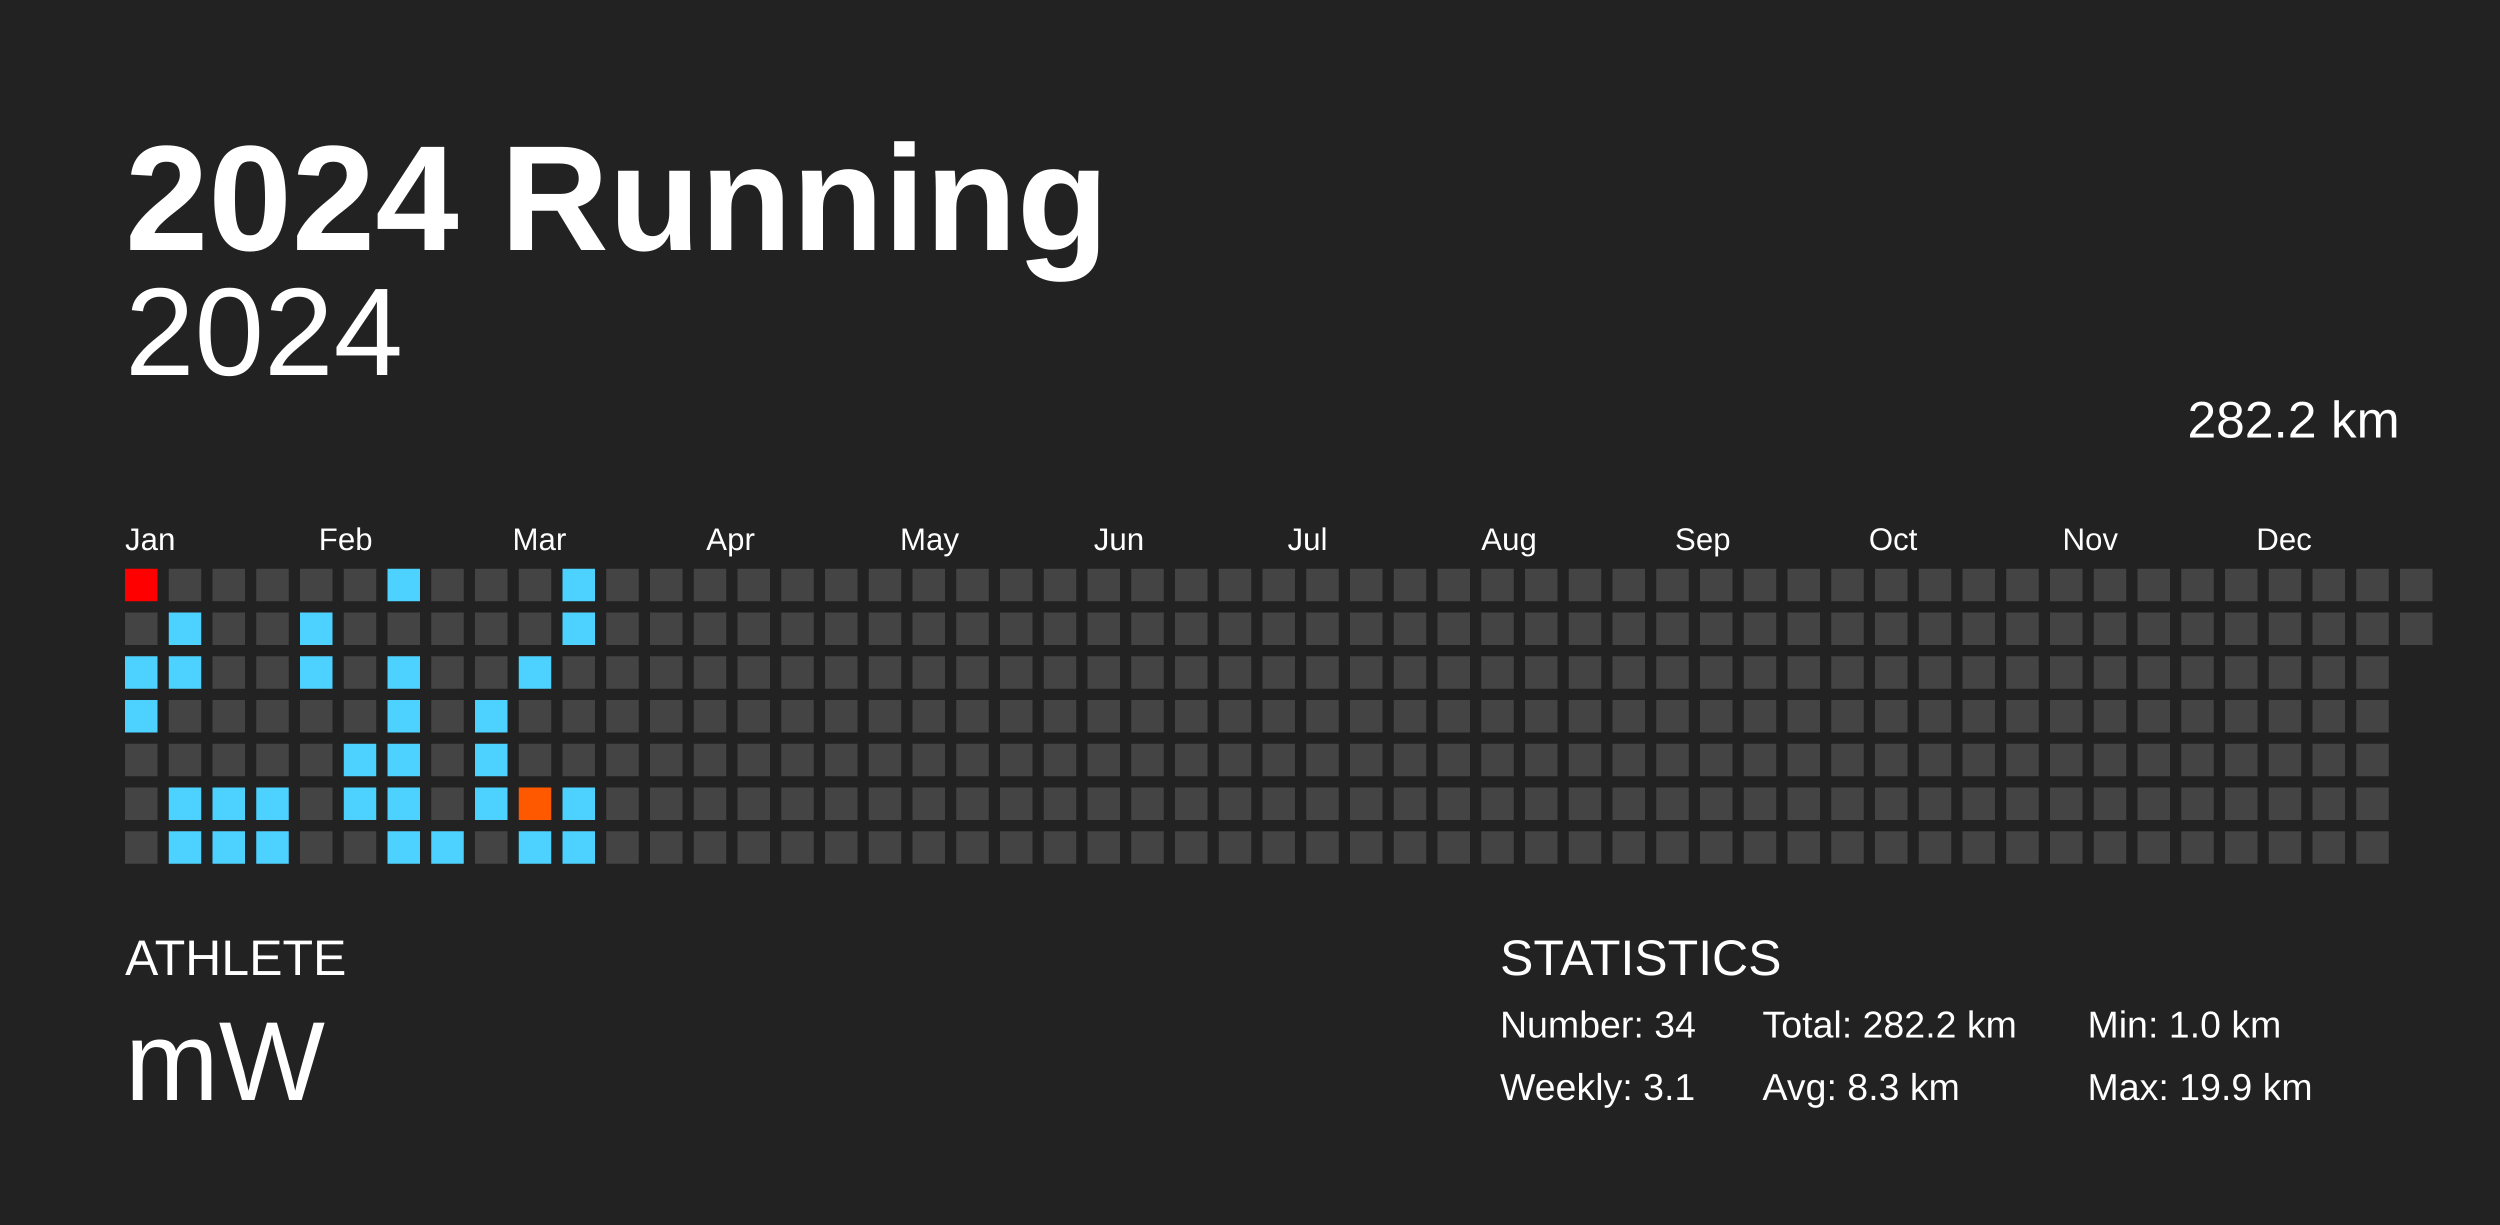
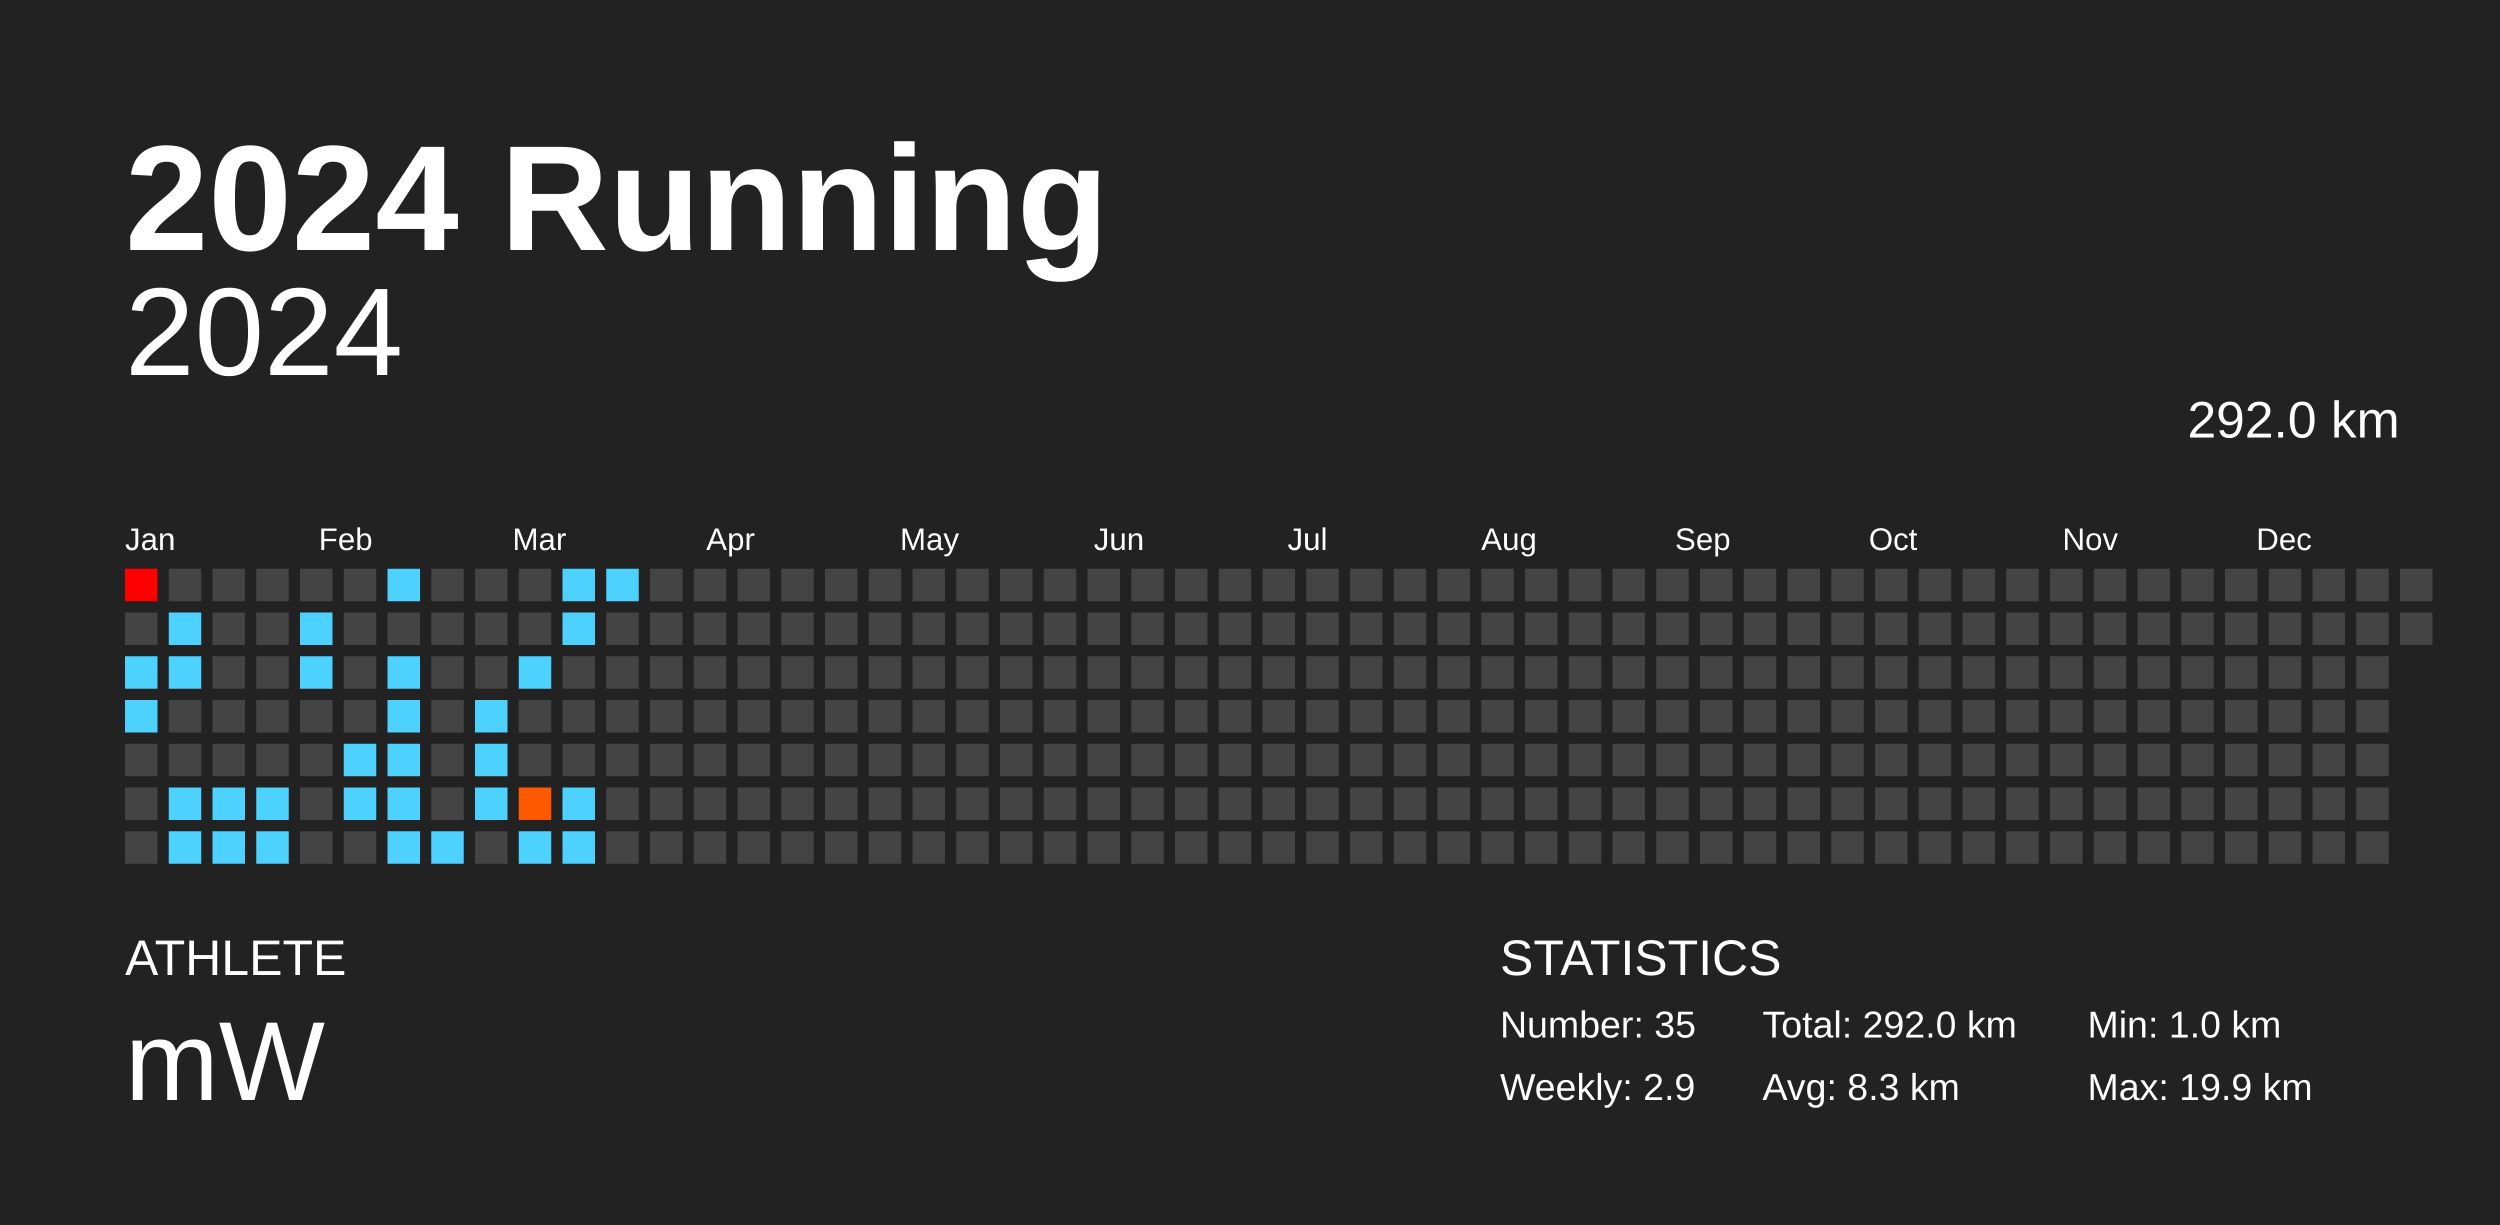
<svg xmlns="http://www.w3.org/2000/svg" baseProfile="full" height="98mm" version="1.1" viewBox="0,0,200,98" width="200mm">
  <defs />
  <rect fill="#222222" height="98" width="200" x="0" y="0" />
  <text fill="#FFFFFF" style="font-size:12px; font-family:Arial; font-weight:bold;" x="10" y="20">2024 Running</text>
  <text fill="#FFFFFF" style="font-size:4px; font-family:Arial" x="10" y="78">ATHLETE</text>
  <text fill="#FFFFFF" style="font-size:9px; font-family:Arial" x="10" y="88">mW</text>
  <text fill="#FFFFFF" style="font-size:4px; font-family:Arial" x="120" y="78">STATISTICS</text>
-   <text fill="#FFFFFF" style="font-size:3px; font-family:Arial" x="120" y="83">Number: 34</text>
-   <text fill="#FFFFFF" style="font-size:3px; font-family:Arial" x="120" y="88">Weekly: 3.1</text>
-   <text fill="#FFFFFF" style="font-size:3px; font-family:Arial" x="141" y="83">Total: 282.2 km</text>
+   <text fill="#FFFFFF" style="font-size:3px; font-family:Arial" x="120" y="83">Number: 35</text>
+   <text fill="#FFFFFF" style="font-size:3px; font-family:Arial" x="120" y="88">Weekly: 2.9</text>
+   <text fill="#FFFFFF" style="font-size:3px; font-family:Arial" x="141" y="83">Total: 292.0 km</text>
  <text fill="#FFFFFF" style="font-size:3px; font-family:Arial" x="141" y="88">Avg: 8.3 km</text>
  <text fill="#FFFFFF" style="font-size:3px; font-family:Arial" x="167" y="83">Min: 1.0 km</text>
  <text fill="#FFFFFF" style="font-size:3px; font-family:Arial" x="167" y="88">Max: 19.9 km</text>
  <text alignment-baseline="hanging" fill="#FFFFFF" style="font-size:10.0px; font-family:Arial;" x="10" y="30">2024</text>
-   <text alignment-baseline="hanging" fill="#FFFFFF" style="font-size:4.125px; font-family:Arial;" x="175" y="35">282.2 km</text>
+   <text alignment-baseline="hanging" fill="#FFFFFF" style="font-size:4.125px; font-family:Arial;" x="175" y="35">292.0 km</text>
  <text fill="#FFFFFF" style="font-size:2.5px; font-family:Arial" x="10.0" y="44">Jan</text>
  <text fill="#FFFFFF" style="font-size:2.5px; font-family:Arial" x="25.5" y="44">Feb</text>
  <text fill="#FFFFFF" style="font-size:2.5px; font-family:Arial" x="41.0" y="44">Mar</text>
  <text fill="#FFFFFF" style="font-size:2.5px; font-family:Arial" x="56.5" y="44">Apr</text>
  <text fill="#FFFFFF" style="font-size:2.5px; font-family:Arial" x="72.0" y="44">May</text>
  <text fill="#FFFFFF" style="font-size:2.5px; font-family:Arial" x="87.5" y="44">Jun</text>
  <text fill="#FFFFFF" style="font-size:2.5px; font-family:Arial" x="103.0" y="44">Jul</text>
  <text fill="#FFFFFF" style="font-size:2.5px; font-family:Arial" x="118.5" y="44">Aug</text>
  <text fill="#FFFFFF" style="font-size:2.5px; font-family:Arial" x="134.0" y="44">Sep</text>
  <text fill="#FFFFFF" style="font-size:2.5px; font-family:Arial" x="149.5" y="44">Oct</text>
  <text fill="#FFFFFF" style="font-size:2.5px; font-family:Arial" x="165.0" y="44">Nov</text>
  <text fill="#FFFFFF" style="font-size:2.5px; font-family:Arial" x="180.5" y="44">Dec</text>
  <rect fill="red" height="2.6" width="2.6" x="10.0" y="45.5" />
  <rect fill="#444444" height="2.6" width="2.6" x="10.0" y="49.0" />
  <rect fill="#4dd2ff" height="2.6" width="2.6" x="10.0" y="52.5" />
  <rect fill="#4dd2ff" height="2.6" width="2.6" x="10.0" y="56.0" />
  <rect fill="#444444" height="2.6" width="2.6" x="10.0" y="59.5" />
  <rect fill="#444444" height="2.6" width="2.6" x="10.0" y="63.0" />
  <rect fill="#444444" height="2.6" width="2.6" x="10.0" y="66.5" />
  <rect fill="#444444" height="2.6" width="2.6" x="13.5" y="45.5" />
  <rect fill="#4dd2ff" height="2.6" width="2.6" x="13.5" y="49.0" />
  <rect fill="#4dd2ff" height="2.6" width="2.6" x="13.5" y="52.5" />
  <rect fill="#444444" height="2.6" width="2.6" x="13.5" y="56.0" />
  <rect fill="#444444" height="2.6" width="2.6" x="13.5" y="59.5" />
  <rect fill="#4dd2ff" height="2.6" width="2.6" x="13.5" y="63.0" />
  <rect fill="#4dd2ff" height="2.6" width="2.6" x="13.5" y="66.5" />
  <rect fill="#444444" height="2.6" width="2.6" x="17.0" y="45.5" />
  <rect fill="#444444" height="2.6" width="2.6" x="17.0" y="49.0" />
  <rect fill="#444444" height="2.6" width="2.6" x="17.0" y="52.5" />
  <rect fill="#444444" height="2.6" width="2.6" x="17.0" y="56.0" />
  <rect fill="#444444" height="2.6" width="2.6" x="17.0" y="59.5" />
  <rect fill="#4dd2ff" height="2.6" width="2.6" x="17.0" y="63.0" />
  <rect fill="#4dd2ff" height="2.6" width="2.6" x="17.0" y="66.5" />
  <rect fill="#444444" height="2.6" width="2.6" x="20.5" y="45.5" />
  <rect fill="#444444" height="2.6" width="2.6" x="20.5" y="49.0" />
  <rect fill="#444444" height="2.6" width="2.6" x="20.5" y="52.5" />
  <rect fill="#444444" height="2.6" width="2.6" x="20.5" y="56.0" />
  <rect fill="#444444" height="2.6" width="2.6" x="20.5" y="59.5" />
  <rect fill="#4dd2ff" height="2.6" width="2.6" x="20.5" y="63.0" />
  <rect fill="#4dd2ff" height="2.6" width="2.6" x="20.5" y="66.5" />
  <rect fill="#444444" height="2.6" width="2.6" x="24.0" y="45.5" />
  <rect fill="#4dd2ff" height="2.6" width="2.6" x="24.0" y="49.0" />
  <rect fill="#4dd2ff" height="2.6" width="2.6" x="24.0" y="52.5" />
  <rect fill="#444444" height="2.6" width="2.6" x="24.0" y="56.0" />
  <rect fill="#444444" height="2.6" width="2.6" x="24.0" y="59.5" />
  <rect fill="#444444" height="2.6" width="2.6" x="24.0" y="63.0" />
  <rect fill="#444444" height="2.6" width="2.6" x="24.0" y="66.5" />
  <rect fill="#444444" height="2.6" width="2.6" x="27.5" y="45.5" />
  <rect fill="#444444" height="2.6" width="2.6" x="27.5" y="49.0" />
  <rect fill="#444444" height="2.6" width="2.6" x="27.5" y="52.5" />
  <rect fill="#444444" height="2.6" width="2.6" x="27.5" y="56.0" />
  <rect fill="#4dd2ff" height="2.6" width="2.6" x="27.5" y="59.5" />
  <rect fill="#4dd2ff" height="2.6" width="2.6" x="27.5" y="63.0" />
  <rect fill="#444444" height="2.6" width="2.6" x="27.5" y="66.5" />
  <rect fill="#4dd2ff" height="2.6" width="2.6" x="31.0" y="45.5" />
  <rect fill="#444444" height="2.6" width="2.6" x="31.0" y="49.0" />
  <rect fill="#4dd2ff" height="2.6" width="2.6" x="31.0" y="52.5" />
  <rect fill="#4dd2ff" height="2.6" width="2.6" x="31.0" y="56.0" />
  <rect fill="#4dd2ff" height="2.6" width="2.6" x="31.0" y="59.5" />
  <rect fill="#4dd2ff" height="2.6" width="2.6" x="31.0" y="63.0" />
  <rect fill="#4dd2ff" height="2.6" width="2.6" x="31.0" y="66.5" />
  <rect fill="#444444" height="2.6" width="2.6" x="34.5" y="45.5" />
  <rect fill="#444444" height="2.6" width="2.6" x="34.5" y="49.0" />
  <rect fill="#444444" height="2.6" width="2.6" x="34.5" y="52.5" />
  <rect fill="#444444" height="2.6" width="2.6" x="34.5" y="56.0" />
  <rect fill="#444444" height="2.6" width="2.6" x="34.5" y="59.5" />
  <rect fill="#444444" height="2.6" width="2.6" x="34.5" y="63.0" />
  <rect fill="#4dd2ff" height="2.6" width="2.6" x="34.5" y="66.5" />
  <rect fill="#444444" height="2.6" width="2.6" x="38.0" y="45.5" />
  <rect fill="#444444" height="2.6" width="2.6" x="38.0" y="49.0" />
  <rect fill="#444444" height="2.6" width="2.6" x="38.0" y="52.5" />
  <rect fill="#4dd2ff" height="2.6" width="2.6" x="38.0" y="56.0" />
  <rect fill="#4dd2ff" height="2.6" width="2.6" x="38.0" y="59.5" />
  <rect fill="#4dd2ff" height="2.6" width="2.6" x="38.0" y="63.0" />
  <rect fill="#444444" height="2.6" width="2.6" x="38.0" y="66.5" />
  <rect fill="#444444" height="2.6" width="2.6" x="41.5" y="45.5" />
  <rect fill="#444444" height="2.6" width="2.6" x="41.5" y="49.0" />
  <rect fill="#4dd2ff" height="2.6" width="2.6" x="41.5" y="52.5" />
  <rect fill="#444444" height="2.6" width="2.6" x="41.5" y="56.0" />
  <rect fill="#444444" height="2.6" width="2.6" x="41.5" y="59.5" />
  <rect fill="#ff5900" height="2.6" width="2.6" x="41.5" y="63.0" />
  <rect fill="#4dd2ff" height="2.6" width="2.6" x="41.5" y="66.5" />
  <rect fill="#4dd2ff" height="2.6" width="2.6" x="45.0" y="45.5" />
  <rect fill="#4dd2ff" height="2.6" width="2.6" x="45.0" y="49.0" />
  <rect fill="#444444" height="2.6" width="2.6" x="45.0" y="52.5" />
  <rect fill="#444444" height="2.6" width="2.6" x="45.0" y="56.0" />
  <rect fill="#444444" height="2.6" width="2.6" x="45.0" y="59.5" />
  <rect fill="#4dd2ff" height="2.6" width="2.6" x="45.0" y="63.0" />
  <rect fill="#4dd2ff" height="2.6" width="2.6" x="45.0" y="66.5" />
-   <rect fill="#444444" height="2.6" width="2.6" x="48.5" y="45.5" />
+   <rect fill="#4dd2ff" height="2.6" width="2.6" x="48.5" y="45.5" />
  <rect fill="#444444" height="2.6" width="2.6" x="48.5" y="49.0" />
  <rect fill="#444444" height="2.6" width="2.6" x="48.5" y="52.5" />
  <rect fill="#444444" height="2.6" width="2.6" x="48.5" y="56.0" />
  <rect fill="#444444" height="2.6" width="2.6" x="48.5" y="59.5" />
  <rect fill="#444444" height="2.6" width="2.6" x="48.5" y="63.0" />
  <rect fill="#444444" height="2.6" width="2.6" x="48.5" y="66.5" />
  <rect fill="#444444" height="2.6" width="2.6" x="52.0" y="45.5" />
  <rect fill="#444444" height="2.6" width="2.6" x="52.0" y="49.0" />
  <rect fill="#444444" height="2.6" width="2.6" x="52.0" y="52.5" />
  <rect fill="#444444" height="2.6" width="2.6" x="52.0" y="56.0" />
  <rect fill="#444444" height="2.6" width="2.6" x="52.0" y="59.5" />
  <rect fill="#444444" height="2.6" width="2.6" x="52.0" y="63.0" />
  <rect fill="#444444" height="2.6" width="2.6" x="52.0" y="66.5" />
  <rect fill="#444444" height="2.6" width="2.6" x="55.5" y="45.5" />
  <rect fill="#444444" height="2.6" width="2.6" x="55.5" y="49.0" />
  <rect fill="#444444" height="2.6" width="2.6" x="55.5" y="52.5" />
  <rect fill="#444444" height="2.6" width="2.6" x="55.5" y="56.0" />
  <rect fill="#444444" height="2.6" width="2.6" x="55.5" y="59.5" />
  <rect fill="#444444" height="2.6" width="2.6" x="55.5" y="63.0" />
  <rect fill="#444444" height="2.6" width="2.6" x="55.5" y="66.5" />
  <rect fill="#444444" height="2.6" width="2.6" x="59.0" y="45.5" />
  <rect fill="#444444" height="2.6" width="2.6" x="59.0" y="49.0" />
  <rect fill="#444444" height="2.6" width="2.6" x="59.0" y="52.5" />
  <rect fill="#444444" height="2.6" width="2.6" x="59.0" y="56.0" />
  <rect fill="#444444" height="2.6" width="2.6" x="59.0" y="59.5" />
  <rect fill="#444444" height="2.6" width="2.6" x="59.0" y="63.0" />
  <rect fill="#444444" height="2.6" width="2.6" x="59.0" y="66.5" />
  <rect fill="#444444" height="2.6" width="2.6" x="62.5" y="45.5" />
  <rect fill="#444444" height="2.6" width="2.6" x="62.5" y="49.0" />
  <rect fill="#444444" height="2.6" width="2.6" x="62.5" y="52.5" />
  <rect fill="#444444" height="2.6" width="2.6" x="62.5" y="56.0" />
  <rect fill="#444444" height="2.6" width="2.6" x="62.5" y="59.5" />
  <rect fill="#444444" height="2.6" width="2.6" x="62.5" y="63.0" />
  <rect fill="#444444" height="2.6" width="2.6" x="62.5" y="66.5" />
  <rect fill="#444444" height="2.6" width="2.6" x="66.0" y="45.5" />
  <rect fill="#444444" height="2.6" width="2.6" x="66.0" y="49.0" />
  <rect fill="#444444" height="2.6" width="2.6" x="66.0" y="52.5" />
  <rect fill="#444444" height="2.6" width="2.6" x="66.0" y="56.0" />
  <rect fill="#444444" height="2.6" width="2.6" x="66.0" y="59.5" />
  <rect fill="#444444" height="2.6" width="2.6" x="66.0" y="63.0" />
  <rect fill="#444444" height="2.6" width="2.6" x="66.0" y="66.5" />
  <rect fill="#444444" height="2.6" width="2.6" x="69.5" y="45.5" />
  <rect fill="#444444" height="2.6" width="2.6" x="69.5" y="49.0" />
  <rect fill="#444444" height="2.6" width="2.6" x="69.5" y="52.5" />
  <rect fill="#444444" height="2.6" width="2.6" x="69.5" y="56.0" />
  <rect fill="#444444" height="2.6" width="2.6" x="69.5" y="59.5" />
  <rect fill="#444444" height="2.6" width="2.6" x="69.5" y="63.0" />
  <rect fill="#444444" height="2.6" width="2.6" x="69.5" y="66.5" />
  <rect fill="#444444" height="2.6" width="2.6" x="73.0" y="45.5" />
  <rect fill="#444444" height="2.6" width="2.6" x="73.0" y="49.0" />
  <rect fill="#444444" height="2.6" width="2.6" x="73.0" y="52.5" />
  <rect fill="#444444" height="2.6" width="2.6" x="73.0" y="56.0" />
  <rect fill="#444444" height="2.6" width="2.6" x="73.0" y="59.5" />
  <rect fill="#444444" height="2.6" width="2.6" x="73.0" y="63.0" />
  <rect fill="#444444" height="2.6" width="2.6" x="73.0" y="66.5" />
  <rect fill="#444444" height="2.6" width="2.6" x="76.5" y="45.5" />
  <rect fill="#444444" height="2.6" width="2.6" x="76.5" y="49.0" />
  <rect fill="#444444" height="2.6" width="2.6" x="76.5" y="52.5" />
  <rect fill="#444444" height="2.6" width="2.6" x="76.5" y="56.0" />
  <rect fill="#444444" height="2.6" width="2.6" x="76.5" y="59.5" />
  <rect fill="#444444" height="2.6" width="2.6" x="76.5" y="63.0" />
  <rect fill="#444444" height="2.6" width="2.6" x="76.5" y="66.5" />
  <rect fill="#444444" height="2.6" width="2.6" x="80.0" y="45.5" />
  <rect fill="#444444" height="2.6" width="2.6" x="80.0" y="49.0" />
  <rect fill="#444444" height="2.6" width="2.6" x="80.0" y="52.5" />
  <rect fill="#444444" height="2.6" width="2.6" x="80.0" y="56.0" />
  <rect fill="#444444" height="2.6" width="2.6" x="80.0" y="59.5" />
  <rect fill="#444444" height="2.6" width="2.6" x="80.0" y="63.0" />
  <rect fill="#444444" height="2.6" width="2.6" x="80.0" y="66.5" />
  <rect fill="#444444" height="2.6" width="2.6" x="83.5" y="45.5" />
  <rect fill="#444444" height="2.6" width="2.6" x="83.5" y="49.0" />
  <rect fill="#444444" height="2.6" width="2.6" x="83.5" y="52.5" />
  <rect fill="#444444" height="2.6" width="2.6" x="83.5" y="56.0" />
  <rect fill="#444444" height="2.6" width="2.6" x="83.5" y="59.5" />
  <rect fill="#444444" height="2.6" width="2.6" x="83.5" y="63.0" />
  <rect fill="#444444" height="2.6" width="2.6" x="83.5" y="66.5" />
  <rect fill="#444444" height="2.6" width="2.6" x="87.0" y="45.5" />
  <rect fill="#444444" height="2.6" width="2.6" x="87.0" y="49.0" />
  <rect fill="#444444" height="2.6" width="2.6" x="87.0" y="52.5" />
  <rect fill="#444444" height="2.6" width="2.6" x="87.0" y="56.0" />
  <rect fill="#444444" height="2.6" width="2.6" x="87.0" y="59.5" />
  <rect fill="#444444" height="2.6" width="2.6" x="87.0" y="63.0" />
  <rect fill="#444444" height="2.6" width="2.6" x="87.0" y="66.5" />
  <rect fill="#444444" height="2.6" width="2.6" x="90.5" y="45.5" />
  <rect fill="#444444" height="2.6" width="2.6" x="90.5" y="49.0" />
  <rect fill="#444444" height="2.6" width="2.6" x="90.5" y="52.5" />
  <rect fill="#444444" height="2.6" width="2.6" x="90.5" y="56.0" />
  <rect fill="#444444" height="2.6" width="2.6" x="90.5" y="59.5" />
  <rect fill="#444444" height="2.6" width="2.6" x="90.5" y="63.0" />
  <rect fill="#444444" height="2.6" width="2.6" x="90.5" y="66.5" />
  <rect fill="#444444" height="2.6" width="2.6" x="94.0" y="45.5" />
  <rect fill="#444444" height="2.6" width="2.6" x="94.0" y="49.0" />
  <rect fill="#444444" height="2.6" width="2.6" x="94.0" y="52.5" />
  <rect fill="#444444" height="2.6" width="2.6" x="94.0" y="56.0" />
  <rect fill="#444444" height="2.6" width="2.6" x="94.0" y="59.5" />
  <rect fill="#444444" height="2.6" width="2.6" x="94.0" y="63.0" />
  <rect fill="#444444" height="2.6" width="2.6" x="94.0" y="66.5" />
  <rect fill="#444444" height="2.6" width="2.6" x="97.5" y="45.5" />
  <rect fill="#444444" height="2.6" width="2.6" x="97.5" y="49.0" />
  <rect fill="#444444" height="2.6" width="2.6" x="97.5" y="52.5" />
  <rect fill="#444444" height="2.6" width="2.6" x="97.5" y="56.0" />
  <rect fill="#444444" height="2.6" width="2.6" x="97.5" y="59.5" />
  <rect fill="#444444" height="2.6" width="2.6" x="97.5" y="63.0" />
  <rect fill="#444444" height="2.6" width="2.6" x="97.5" y="66.5" />
  <rect fill="#444444" height="2.6" width="2.6" x="101.0" y="45.5" />
  <rect fill="#444444" height="2.6" width="2.6" x="101.0" y="49.0" />
  <rect fill="#444444" height="2.6" width="2.6" x="101.0" y="52.5" />
  <rect fill="#444444" height="2.6" width="2.6" x="101.0" y="56.0" />
  <rect fill="#444444" height="2.6" width="2.6" x="101.0" y="59.5" />
  <rect fill="#444444" height="2.6" width="2.6" x="101.0" y="63.0" />
  <rect fill="#444444" height="2.6" width="2.6" x="101.0" y="66.5" />
  <rect fill="#444444" height="2.6" width="2.6" x="104.5" y="45.5" />
  <rect fill="#444444" height="2.6" width="2.6" x="104.5" y="49.0" />
  <rect fill="#444444" height="2.6" width="2.6" x="104.5" y="52.5" />
  <rect fill="#444444" height="2.6" width="2.6" x="104.5" y="56.0" />
  <rect fill="#444444" height="2.6" width="2.6" x="104.5" y="59.5" />
  <rect fill="#444444" height="2.6" width="2.6" x="104.5" y="63.0" />
  <rect fill="#444444" height="2.6" width="2.6" x="104.5" y="66.5" />
  <rect fill="#444444" height="2.6" width="2.6" x="108.0" y="45.5" />
  <rect fill="#444444" height="2.6" width="2.6" x="108.0" y="49.0" />
  <rect fill="#444444" height="2.6" width="2.6" x="108.0" y="52.5" />
  <rect fill="#444444" height="2.6" width="2.6" x="108.0" y="56.0" />
  <rect fill="#444444" height="2.6" width="2.6" x="108.0" y="59.5" />
  <rect fill="#444444" height="2.6" width="2.6" x="108.0" y="63.0" />
  <rect fill="#444444" height="2.6" width="2.6" x="108.0" y="66.5" />
  <rect fill="#444444" height="2.6" width="2.6" x="111.5" y="45.5" />
  <rect fill="#444444" height="2.6" width="2.6" x="111.5" y="49.0" />
  <rect fill="#444444" height="2.6" width="2.6" x="111.5" y="52.5" />
  <rect fill="#444444" height="2.6" width="2.6" x="111.5" y="56.0" />
  <rect fill="#444444" height="2.6" width="2.6" x="111.5" y="59.5" />
  <rect fill="#444444" height="2.6" width="2.6" x="111.5" y="63.0" />
  <rect fill="#444444" height="2.6" width="2.6" x="111.5" y="66.5" />
  <rect fill="#444444" height="2.6" width="2.6" x="115.0" y="45.5" />
  <rect fill="#444444" height="2.6" width="2.6" x="115.0" y="49.0" />
  <rect fill="#444444" height="2.6" width="2.6" x="115.0" y="52.5" />
  <rect fill="#444444" height="2.6" width="2.6" x="115.0" y="56.0" />
  <rect fill="#444444" height="2.6" width="2.6" x="115.0" y="59.5" />
  <rect fill="#444444" height="2.6" width="2.6" x="115.0" y="63.0" />
  <rect fill="#444444" height="2.6" width="2.6" x="115.0" y="66.5" />
  <rect fill="#444444" height="2.6" width="2.6" x="118.5" y="45.5" />
  <rect fill="#444444" height="2.6" width="2.6" x="118.5" y="49.0" />
  <rect fill="#444444" height="2.6" width="2.6" x="118.5" y="52.5" />
  <rect fill="#444444" height="2.6" width="2.6" x="118.5" y="56.0" />
  <rect fill="#444444" height="2.6" width="2.6" x="118.5" y="59.5" />
  <rect fill="#444444" height="2.6" width="2.6" x="118.5" y="63.0" />
  <rect fill="#444444" height="2.6" width="2.6" x="118.5" y="66.5" />
  <rect fill="#444444" height="2.6" width="2.6" x="122.0" y="45.5" />
  <rect fill="#444444" height="2.6" width="2.6" x="122.0" y="49.0" />
  <rect fill="#444444" height="2.6" width="2.6" x="122.0" y="52.5" />
  <rect fill="#444444" height="2.6" width="2.6" x="122.0" y="56.0" />
  <rect fill="#444444" height="2.6" width="2.6" x="122.0" y="59.5" />
  <rect fill="#444444" height="2.6" width="2.6" x="122.0" y="63.0" />
  <rect fill="#444444" height="2.6" width="2.6" x="122.0" y="66.5" />
  <rect fill="#444444" height="2.6" width="2.6" x="125.5" y="45.5" />
  <rect fill="#444444" height="2.6" width="2.6" x="125.5" y="49.0" />
  <rect fill="#444444" height="2.6" width="2.6" x="125.5" y="52.5" />
  <rect fill="#444444" height="2.6" width="2.6" x="125.5" y="56.0" />
  <rect fill="#444444" height="2.6" width="2.6" x="125.5" y="59.5" />
  <rect fill="#444444" height="2.6" width="2.6" x="125.5" y="63.0" />
  <rect fill="#444444" height="2.6" width="2.6" x="125.5" y="66.5" />
  <rect fill="#444444" height="2.6" width="2.6" x="129.0" y="45.5" />
  <rect fill="#444444" height="2.6" width="2.6" x="129.0" y="49.0" />
  <rect fill="#444444" height="2.6" width="2.6" x="129.0" y="52.5" />
  <rect fill="#444444" height="2.6" width="2.6" x="129.0" y="56.0" />
  <rect fill="#444444" height="2.6" width="2.6" x="129.0" y="59.5" />
  <rect fill="#444444" height="2.6" width="2.6" x="129.0" y="63.0" />
  <rect fill="#444444" height="2.6" width="2.6" x="129.0" y="66.5" />
  <rect fill="#444444" height="2.6" width="2.6" x="132.5" y="45.5" />
  <rect fill="#444444" height="2.6" width="2.6" x="132.5" y="49.0" />
  <rect fill="#444444" height="2.6" width="2.6" x="132.5" y="52.5" />
  <rect fill="#444444" height="2.6" width="2.6" x="132.5" y="56.0" />
  <rect fill="#444444" height="2.6" width="2.6" x="132.5" y="59.5" />
  <rect fill="#444444" height="2.6" width="2.6" x="132.5" y="63.0" />
  <rect fill="#444444" height="2.6" width="2.6" x="132.5" y="66.5" />
  <rect fill="#444444" height="2.6" width="2.6" x="136.0" y="45.5" />
  <rect fill="#444444" height="2.6" width="2.6" x="136.0" y="49.0" />
  <rect fill="#444444" height="2.6" width="2.6" x="136.0" y="52.5" />
  <rect fill="#444444" height="2.6" width="2.6" x="136.0" y="56.0" />
  <rect fill="#444444" height="2.6" width="2.6" x="136.0" y="59.5" />
  <rect fill="#444444" height="2.6" width="2.6" x="136.0" y="63.0" />
  <rect fill="#444444" height="2.6" width="2.6" x="136.0" y="66.5" />
  <rect fill="#444444" height="2.6" width="2.6" x="139.5" y="45.5" />
  <rect fill="#444444" height="2.6" width="2.6" x="139.5" y="49.0" />
  <rect fill="#444444" height="2.6" width="2.6" x="139.5" y="52.5" />
  <rect fill="#444444" height="2.6" width="2.6" x="139.5" y="56.0" />
  <rect fill="#444444" height="2.6" width="2.6" x="139.5" y="59.5" />
  <rect fill="#444444" height="2.6" width="2.6" x="139.5" y="63.0" />
  <rect fill="#444444" height="2.6" width="2.6" x="139.5" y="66.5" />
  <rect fill="#444444" height="2.6" width="2.6" x="143.0" y="45.5" />
  <rect fill="#444444" height="2.6" width="2.6" x="143.0" y="49.0" />
  <rect fill="#444444" height="2.6" width="2.6" x="143.0" y="52.5" />
  <rect fill="#444444" height="2.6" width="2.6" x="143.0" y="56.0" />
  <rect fill="#444444" height="2.6" width="2.6" x="143.0" y="59.5" />
  <rect fill="#444444" height="2.6" width="2.6" x="143.0" y="63.0" />
  <rect fill="#444444" height="2.6" width="2.6" x="143.0" y="66.5" />
  <rect fill="#444444" height="2.6" width="2.6" x="146.5" y="45.5" />
  <rect fill="#444444" height="2.6" width="2.6" x="146.5" y="49.0" />
  <rect fill="#444444" height="2.6" width="2.6" x="146.5" y="52.5" />
  <rect fill="#444444" height="2.6" width="2.6" x="146.5" y="56.0" />
  <rect fill="#444444" height="2.6" width="2.6" x="146.5" y="59.5" />
  <rect fill="#444444" height="2.6" width="2.6" x="146.5" y="63.0" />
  <rect fill="#444444" height="2.6" width="2.6" x="146.5" y="66.5" />
  <rect fill="#444444" height="2.6" width="2.6" x="150.0" y="45.5" />
  <rect fill="#444444" height="2.6" width="2.6" x="150.0" y="49.0" />
  <rect fill="#444444" height="2.6" width="2.6" x="150.0" y="52.5" />
  <rect fill="#444444" height="2.6" width="2.6" x="150.0" y="56.0" />
  <rect fill="#444444" height="2.6" width="2.6" x="150.0" y="59.5" />
  <rect fill="#444444" height="2.6" width="2.6" x="150.0" y="63.0" />
  <rect fill="#444444" height="2.6" width="2.6" x="150.0" y="66.5" />
  <rect fill="#444444" height="2.6" width="2.6" x="153.5" y="45.5" />
  <rect fill="#444444" height="2.6" width="2.6" x="153.5" y="49.0" />
  <rect fill="#444444" height="2.6" width="2.6" x="153.5" y="52.5" />
  <rect fill="#444444" height="2.6" width="2.6" x="153.5" y="56.0" />
  <rect fill="#444444" height="2.6" width="2.6" x="153.5" y="59.5" />
  <rect fill="#444444" height="2.6" width="2.6" x="153.5" y="63.0" />
  <rect fill="#444444" height="2.6" width="2.6" x="153.5" y="66.5" />
  <rect fill="#444444" height="2.6" width="2.6" x="157.0" y="45.5" />
  <rect fill="#444444" height="2.6" width="2.6" x="157.0" y="49.0" />
  <rect fill="#444444" height="2.6" width="2.6" x="157.0" y="52.5" />
  <rect fill="#444444" height="2.6" width="2.6" x="157.0" y="56.0" />
  <rect fill="#444444" height="2.6" width="2.6" x="157.0" y="59.5" />
  <rect fill="#444444" height="2.6" width="2.6" x="157.0" y="63.0" />
  <rect fill="#444444" height="2.6" width="2.6" x="157.0" y="66.5" />
  <rect fill="#444444" height="2.6" width="2.6" x="160.5" y="45.5" />
  <rect fill="#444444" height="2.6" width="2.6" x="160.5" y="49.0" />
  <rect fill="#444444" height="2.6" width="2.6" x="160.5" y="52.5" />
  <rect fill="#444444" height="2.6" width="2.6" x="160.5" y="56.0" />
  <rect fill="#444444" height="2.6" width="2.6" x="160.5" y="59.5" />
  <rect fill="#444444" height="2.6" width="2.6" x="160.5" y="63.0" />
  <rect fill="#444444" height="2.6" width="2.6" x="160.5" y="66.5" />
  <rect fill="#444444" height="2.6" width="2.6" x="164.0" y="45.5" />
  <rect fill="#444444" height="2.6" width="2.6" x="164.0" y="49.0" />
  <rect fill="#444444" height="2.6" width="2.6" x="164.0" y="52.5" />
  <rect fill="#444444" height="2.6" width="2.6" x="164.0" y="56.0" />
  <rect fill="#444444" height="2.6" width="2.6" x="164.0" y="59.5" />
  <rect fill="#444444" height="2.6" width="2.6" x="164.0" y="63.0" />
  <rect fill="#444444" height="2.6" width="2.6" x="164.0" y="66.5" />
  <rect fill="#444444" height="2.6" width="2.6" x="167.5" y="45.5" />
  <rect fill="#444444" height="2.6" width="2.6" x="167.5" y="49.0" />
  <rect fill="#444444" height="2.6" width="2.6" x="167.5" y="52.5" />
  <rect fill="#444444" height="2.6" width="2.6" x="167.5" y="56.0" />
  <rect fill="#444444" height="2.6" width="2.6" x="167.5" y="59.5" />
  <rect fill="#444444" height="2.6" width="2.6" x="167.5" y="63.0" />
  <rect fill="#444444" height="2.6" width="2.6" x="167.5" y="66.5" />
  <rect fill="#444444" height="2.6" width="2.6" x="171.0" y="45.5" />
  <rect fill="#444444" height="2.6" width="2.6" x="171.0" y="49.0" />
  <rect fill="#444444" height="2.6" width="2.6" x="171.0" y="52.5" />
  <rect fill="#444444" height="2.6" width="2.6" x="171.0" y="56.0" />
  <rect fill="#444444" height="2.6" width="2.6" x="171.0" y="59.5" />
  <rect fill="#444444" height="2.6" width="2.6" x="171.0" y="63.0" />
  <rect fill="#444444" height="2.6" width="2.6" x="171.0" y="66.5" />
  <rect fill="#444444" height="2.6" width="2.6" x="174.5" y="45.5" />
  <rect fill="#444444" height="2.6" width="2.6" x="174.5" y="49.0" />
  <rect fill="#444444" height="2.6" width="2.6" x="174.5" y="52.5" />
  <rect fill="#444444" height="2.6" width="2.6" x="174.5" y="56.0" />
  <rect fill="#444444" height="2.6" width="2.6" x="174.5" y="59.5" />
  <rect fill="#444444" height="2.6" width="2.6" x="174.5" y="63.0" />
  <rect fill="#444444" height="2.6" width="2.6" x="174.5" y="66.5" />
  <rect fill="#444444" height="2.6" width="2.6" x="178.0" y="45.5" />
  <rect fill="#444444" height="2.6" width="2.6" x="178.0" y="49.0" />
  <rect fill="#444444" height="2.6" width="2.6" x="178.0" y="52.5" />
  <rect fill="#444444" height="2.6" width="2.6" x="178.0" y="56.0" />
  <rect fill="#444444" height="2.6" width="2.6" x="178.0" y="59.5" />
  <rect fill="#444444" height="2.6" width="2.6" x="178.0" y="63.0" />
  <rect fill="#444444" height="2.6" width="2.6" x="178.0" y="66.5" />
  <rect fill="#444444" height="2.6" width="2.6" x="181.5" y="45.5" />
  <rect fill="#444444" height="2.6" width="2.6" x="181.5" y="49.0" />
  <rect fill="#444444" height="2.6" width="2.6" x="181.5" y="52.5" />
  <rect fill="#444444" height="2.6" width="2.6" x="181.5" y="56.0" />
  <rect fill="#444444" height="2.6" width="2.6" x="181.5" y="59.5" />
  <rect fill="#444444" height="2.6" width="2.6" x="181.5" y="63.0" />
  <rect fill="#444444" height="2.6" width="2.6" x="181.5" y="66.5" />
  <rect fill="#444444" height="2.6" width="2.6" x="185.0" y="45.5" />
  <rect fill="#444444" height="2.6" width="2.6" x="185.0" y="49.0" />
  <rect fill="#444444" height="2.6" width="2.6" x="185.0" y="52.5" />
  <rect fill="#444444" height="2.6" width="2.6" x="185.0" y="56.0" />
  <rect fill="#444444" height="2.6" width="2.6" x="185.0" y="59.5" />
  <rect fill="#444444" height="2.6" width="2.6" x="185.0" y="63.0" />
  <rect fill="#444444" height="2.6" width="2.6" x="185.0" y="66.5" />
  <rect fill="#444444" height="2.6" width="2.6" x="188.5" y="45.5" />
  <rect fill="#444444" height="2.6" width="2.6" x="188.5" y="49.0" />
  <rect fill="#444444" height="2.6" width="2.6" x="188.5" y="52.5" />
  <rect fill="#444444" height="2.6" width="2.6" x="188.5" y="56.0" />
  <rect fill="#444444" height="2.6" width="2.6" x="188.5" y="59.5" />
  <rect fill="#444444" height="2.6" width="2.6" x="188.5" y="63.0" />
  <rect fill="#444444" height="2.6" width="2.6" x="188.5" y="66.5" />
  <rect fill="#444444" height="2.6" width="2.6" x="192.0" y="45.5" />
  <rect fill="#444444" height="2.6" width="2.6" x="192.0" y="49.0" />
</svg>
